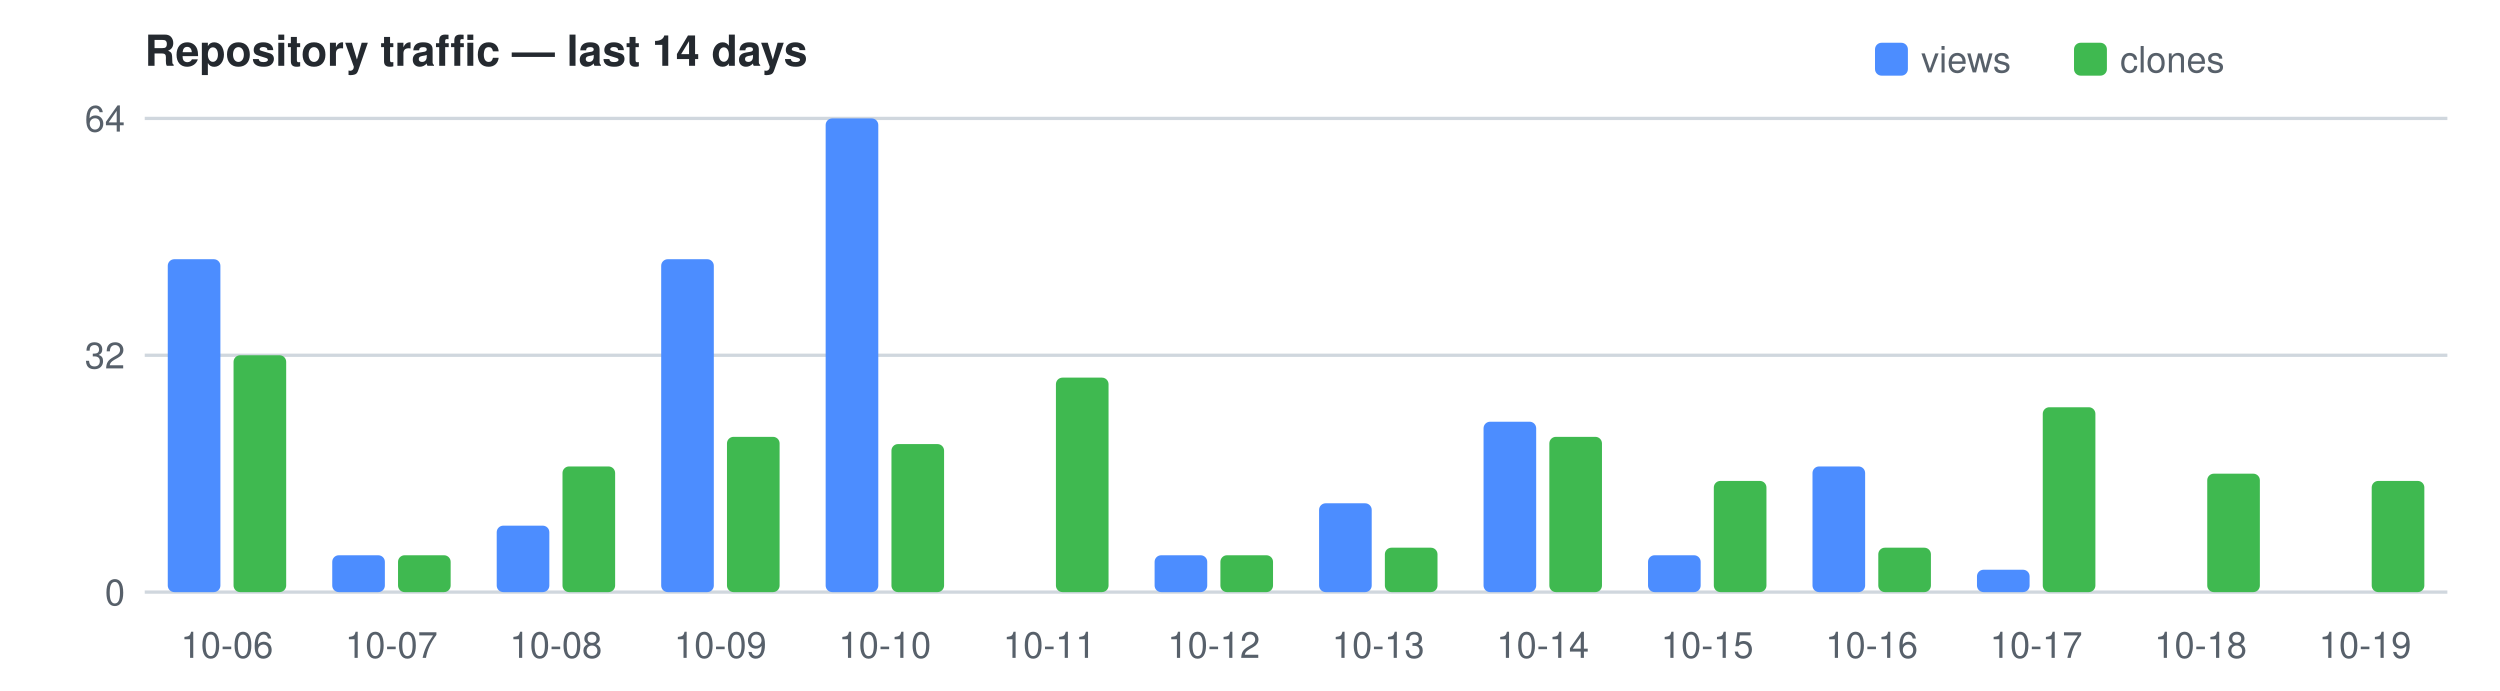
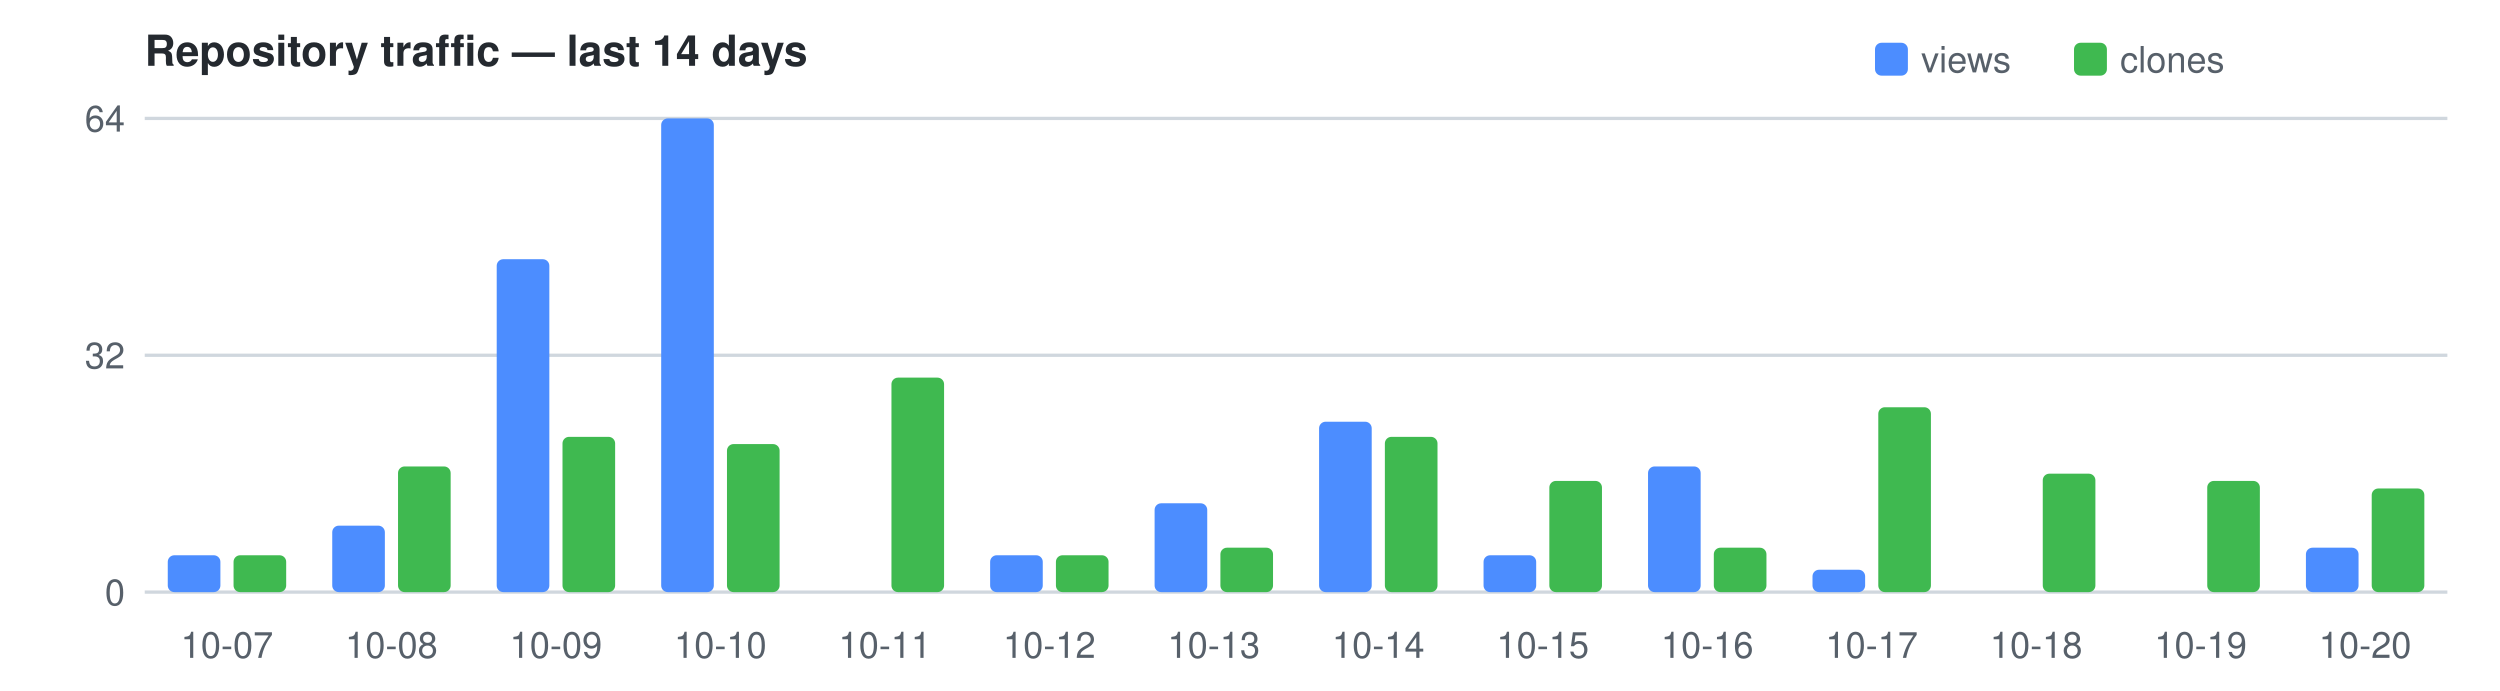
<svg xmlns="http://www.w3.org/2000/svg" width="760" height="210" viewBox="0 0 760 210" font-family="Segoe UI,Helvetica,Arial,sans-serif" font-size="11">
  <text x="44" y="20" fill="#24292f" font-size="13" font-weight="600">Repository traffic — last 14 days</text>
  <rect x="570" y="13" width="10" height="10" rx="2" fill="#4C8DFF" />
  <text x="584" y="22" fill="#57606a">views</text>
  <rect x="630.5" y="13" width="10" height="10" rx="2" fill="#3FB950" />
  <text x="644.5" y="22" fill="#57606a">clones</text>
  <line x1="44" y1="180.0" x2="744" y2="180.0" stroke="#d0d7de" />
  <text x="38" y="184.0" text-anchor="end" fill="#57606a">0</text>
  <line x1="44" y1="108.0" x2="744" y2="108.0" stroke="#d0d7de" />
  <text x="38" y="112.0" text-anchor="end" fill="#57606a">32</text>
  <line x1="44" y1="36.0" x2="744" y2="36.0" stroke="#d0d7de" />
  <text x="38" y="40.0" text-anchor="end" fill="#57606a">64</text>
-   <rect x="51.0" y="78.8" width="16.0" height="101.2" fill="#4C8DFF" rx="2" />
-   <rect x="71.0" y="108.0" width="16.0" height="72.0" fill="#3FB950" rx="2" />
-   <text x="69.0" y="200" text-anchor="middle" fill="#57606a">10-06</text>
-   <rect x="101.0" y="168.8" width="16.0" height="11.2" fill="#4C8DFF" rx="2" />
-   <rect x="121.0" y="168.8" width="16.0" height="11.2" fill="#3FB950" rx="2" />
-   <text x="119.0" y="200" text-anchor="middle" fill="#57606a">10-07</text>
-   <rect x="151.0" y="159.8" width="16.0" height="20.2" fill="#4C8DFF" rx="2" />
-   <rect x="171.0" y="141.8" width="16.0" height="38.2" fill="#3FB950" rx="2" />
-   <text x="169.0" y="200" text-anchor="middle" fill="#57606a">10-08</text>
-   <rect x="201.0" y="78.8" width="16.0" height="101.2" fill="#4C8DFF" rx="2" />
-   <rect x="221.0" y="132.8" width="16.0" height="47.2" fill="#3FB950" rx="2" />
-   <text x="219.0" y="200" text-anchor="middle" fill="#57606a">10-09</text>
-   <rect x="251.0" y="36.0" width="16.0" height="144.0" fill="#4C8DFF" rx="2" />
-   <rect x="271.0" y="135.0" width="16.0" height="45.0" fill="#3FB950" rx="2" />
-   <text x="269.0" y="200" text-anchor="middle" fill="#57606a">10-10</text>
-   <rect x="321.0" y="114.8" width="16.0" height="65.2" fill="#3FB950" rx="2" />
-   <text x="319.0" y="200" text-anchor="middle" fill="#57606a">10-11</text>
-   <rect x="351.0" y="168.8" width="16.0" height="11.2" fill="#4C8DFF" rx="2" />
-   <rect x="371.0" y="168.8" width="16.0" height="11.2" fill="#3FB950" rx="2" />
-   <text x="369.0" y="200" text-anchor="middle" fill="#57606a">10-12</text>
-   <rect x="401.0" y="153.0" width="16.0" height="27.0" fill="#4C8DFF" rx="2" />
-   <rect x="421.0" y="166.5" width="16.0" height="13.5" fill="#3FB950" rx="2" />
-   <text x="419.0" y="200" text-anchor="middle" fill="#57606a">10-13</text>
-   <rect x="451.0" y="128.2" width="16.0" height="51.8" fill="#4C8DFF" rx="2" />
-   <rect x="471.0" y="132.8" width="16.0" height="47.2" fill="#3FB950" rx="2" />
-   <text x="469.0" y="200" text-anchor="middle" fill="#57606a">10-14</text>
-   <rect x="501.0" y="168.8" width="16.0" height="11.2" fill="#4C8DFF" rx="2" />
-   <rect x="521.0" y="146.2" width="16.0" height="33.8" fill="#3FB950" rx="2" />
-   <text x="519.0" y="200" text-anchor="middle" fill="#57606a">10-15</text>
-   <rect x="551.0" y="141.8" width="16.0" height="38.2" fill="#4C8DFF" rx="2" />
-   <rect x="571.0" y="166.5" width="16.0" height="13.5" fill="#3FB950" rx="2" />
-   <text x="569.0" y="200" text-anchor="middle" fill="#57606a">10-16</text>
-   <rect x="601.0" y="173.2" width="16.0" height="6.8" fill="#4C8DFF" rx="2" />
-   <rect x="621.0" y="123.8" width="16.0" height="56.2" fill="#3FB950" rx="2" />
-   <text x="619.0" y="200" text-anchor="middle" fill="#57606a">10-17</text>
-   <rect x="671.0" y="144.0" width="16.0" height="36.0" fill="#3FB950" rx="2" />
-   <text x="669.0" y="200" text-anchor="middle" fill="#57606a">10-18</text>
-   <rect x="721.0" y="146.2" width="16.0" height="33.8" fill="#3FB950" rx="2" />
-   <text x="719.0" y="200" text-anchor="middle" fill="#57606a">10-19</text>
+   <rect x="51.0" y="168.8" width="16.0" height="11.2" fill="#4C8DFF" rx="2" />
+   <rect x="71.0" y="168.8" width="16.0" height="11.2" fill="#3FB950" rx="2" />
+   <text x="69.0" y="200" text-anchor="middle" fill="#57606a">10-07</text>
+   <rect x="101.0" y="159.8" width="16.0" height="20.2" fill="#4C8DFF" rx="2" />
+   <rect x="121.0" y="141.8" width="16.0" height="38.2" fill="#3FB950" rx="2" />
+   <text x="119.0" y="200" text-anchor="middle" fill="#57606a">10-08</text>
+   <rect x="151.0" y="78.8" width="16.0" height="101.2" fill="#4C8DFF" rx="2" />
+   <rect x="171.0" y="132.8" width="16.0" height="47.2" fill="#3FB950" rx="2" />
+   <text x="169.0" y="200" text-anchor="middle" fill="#57606a">10-09</text>
+   <rect x="201.0" y="36.0" width="16.0" height="144.0" fill="#4C8DFF" rx="2" />
+   <rect x="221.0" y="135.0" width="16.0" height="45.0" fill="#3FB950" rx="2" />
+   <text x="219.0" y="200" text-anchor="middle" fill="#57606a">10-10</text>
+   <rect x="271.0" y="114.8" width="16.0" height="65.2" fill="#3FB950" rx="2" />
+   <text x="269.0" y="200" text-anchor="middle" fill="#57606a">10-11</text>
+   <rect x="301.0" y="168.8" width="16.0" height="11.2" fill="#4C8DFF" rx="2" />
+   <rect x="321.0" y="168.8" width="16.0" height="11.2" fill="#3FB950" rx="2" />
+   <text x="319.0" y="200" text-anchor="middle" fill="#57606a">10-12</text>
+   <rect x="351.0" y="153.0" width="16.0" height="27.0" fill="#4C8DFF" rx="2" />
+   <rect x="371.0" y="166.5" width="16.0" height="13.5" fill="#3FB950" rx="2" />
+   <text x="369.0" y="200" text-anchor="middle" fill="#57606a">10-13</text>
+   <rect x="401.0" y="128.2" width="16.0" height="51.8" fill="#4C8DFF" rx="2" />
+   <rect x="421.0" y="132.8" width="16.0" height="47.2" fill="#3FB950" rx="2" />
+   <text x="419.0" y="200" text-anchor="middle" fill="#57606a">10-14</text>
+   <rect x="451.0" y="168.8" width="16.0" height="11.2" fill="#4C8DFF" rx="2" />
+   <rect x="471.0" y="146.2" width="16.0" height="33.8" fill="#3FB950" rx="2" />
+   <text x="469.0" y="200" text-anchor="middle" fill="#57606a">10-15</text>
+   <rect x="501.0" y="141.8" width="16.0" height="38.2" fill="#4C8DFF" rx="2" />
+   <rect x="521.0" y="166.5" width="16.0" height="13.5" fill="#3FB950" rx="2" />
+   <text x="519.0" y="200" text-anchor="middle" fill="#57606a">10-16</text>
+   <rect x="551.0" y="173.2" width="16.0" height="6.8" fill="#4C8DFF" rx="2" />
+   <rect x="571.0" y="123.8" width="16.0" height="56.2" fill="#3FB950" rx="2" />
+   <text x="569.0" y="200" text-anchor="middle" fill="#57606a">10-17</text>
+   <rect x="621.0" y="144.0" width="16.0" height="36.0" fill="#3FB950" rx="2" />
+   <text x="619.0" y="200" text-anchor="middle" fill="#57606a">10-18</text>
+   <rect x="671.0" y="146.2" width="16.0" height="33.8" fill="#3FB950" rx="2" />
+   <text x="669.0" y="200" text-anchor="middle" fill="#57606a">10-19</text>
+   <rect x="701.0" y="166.5" width="16.0" height="13.5" fill="#4C8DFF" rx="2" />
+   <rect x="721.0" y="148.5" width="16.0" height="31.5" fill="#3FB950" rx="2" />
+   <text x="719.0" y="200" text-anchor="middle" fill="#57606a">10-20</text>
</svg>
